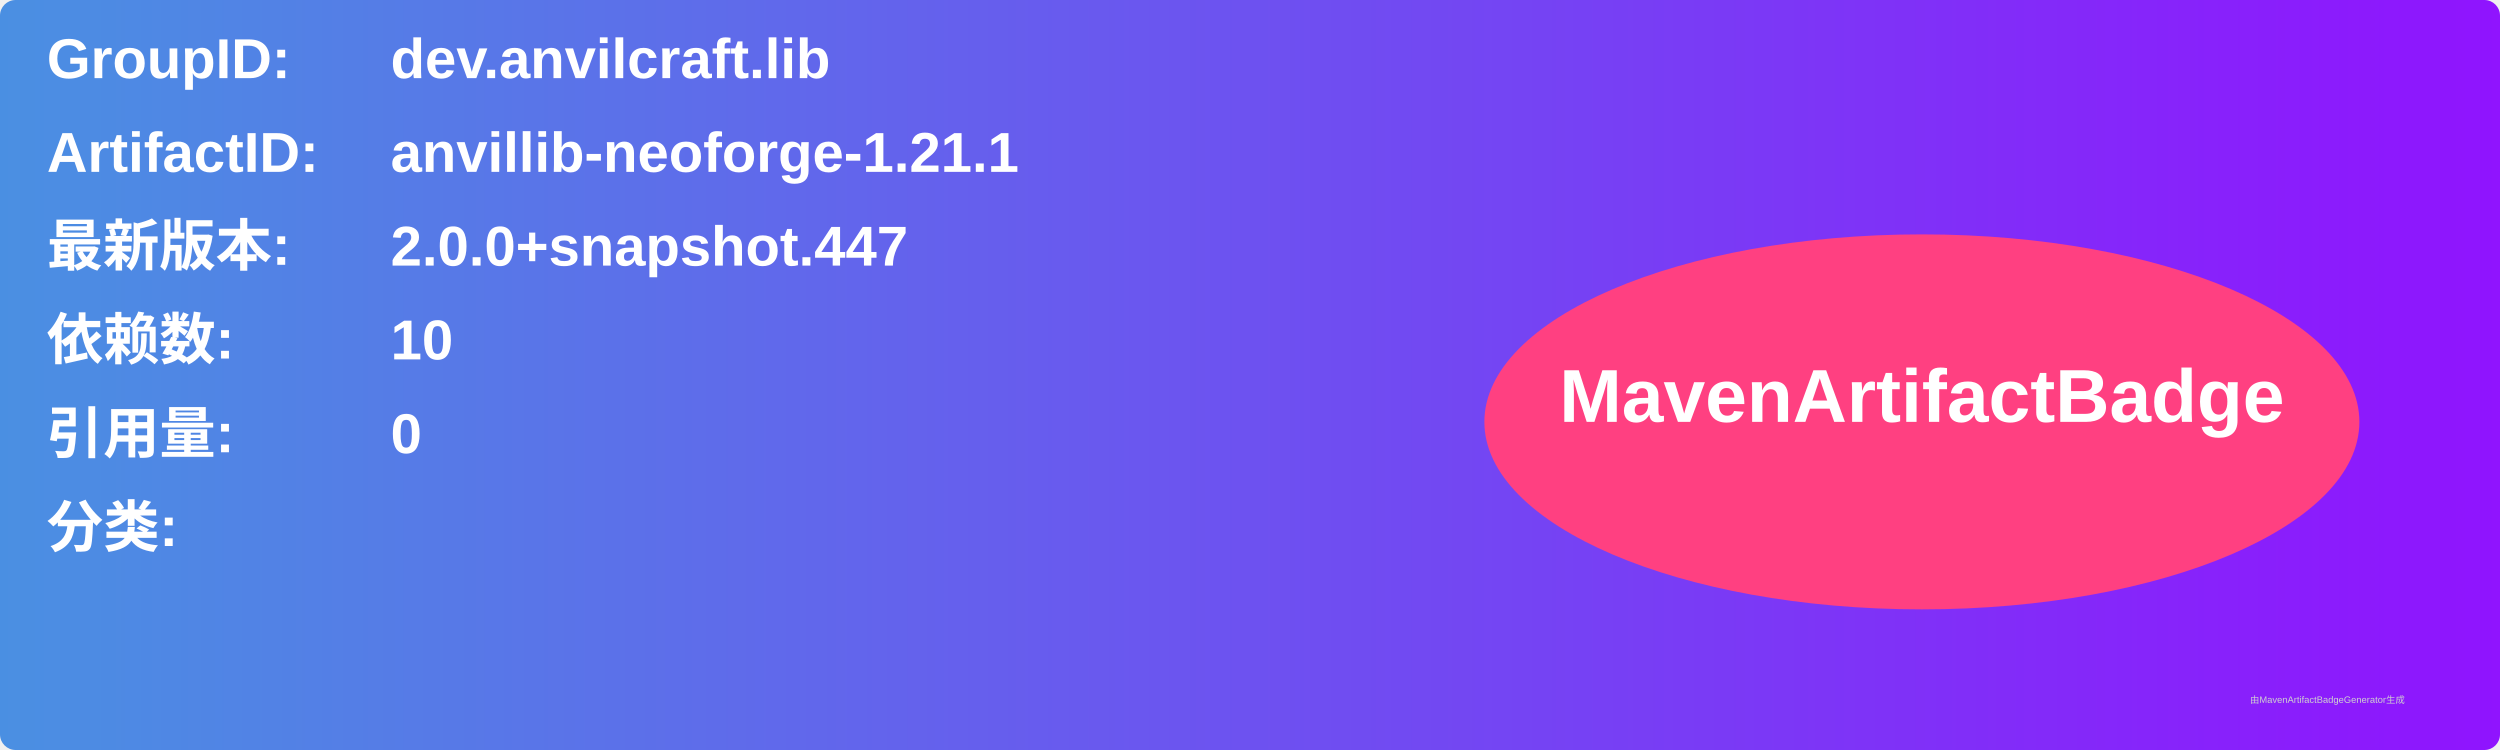
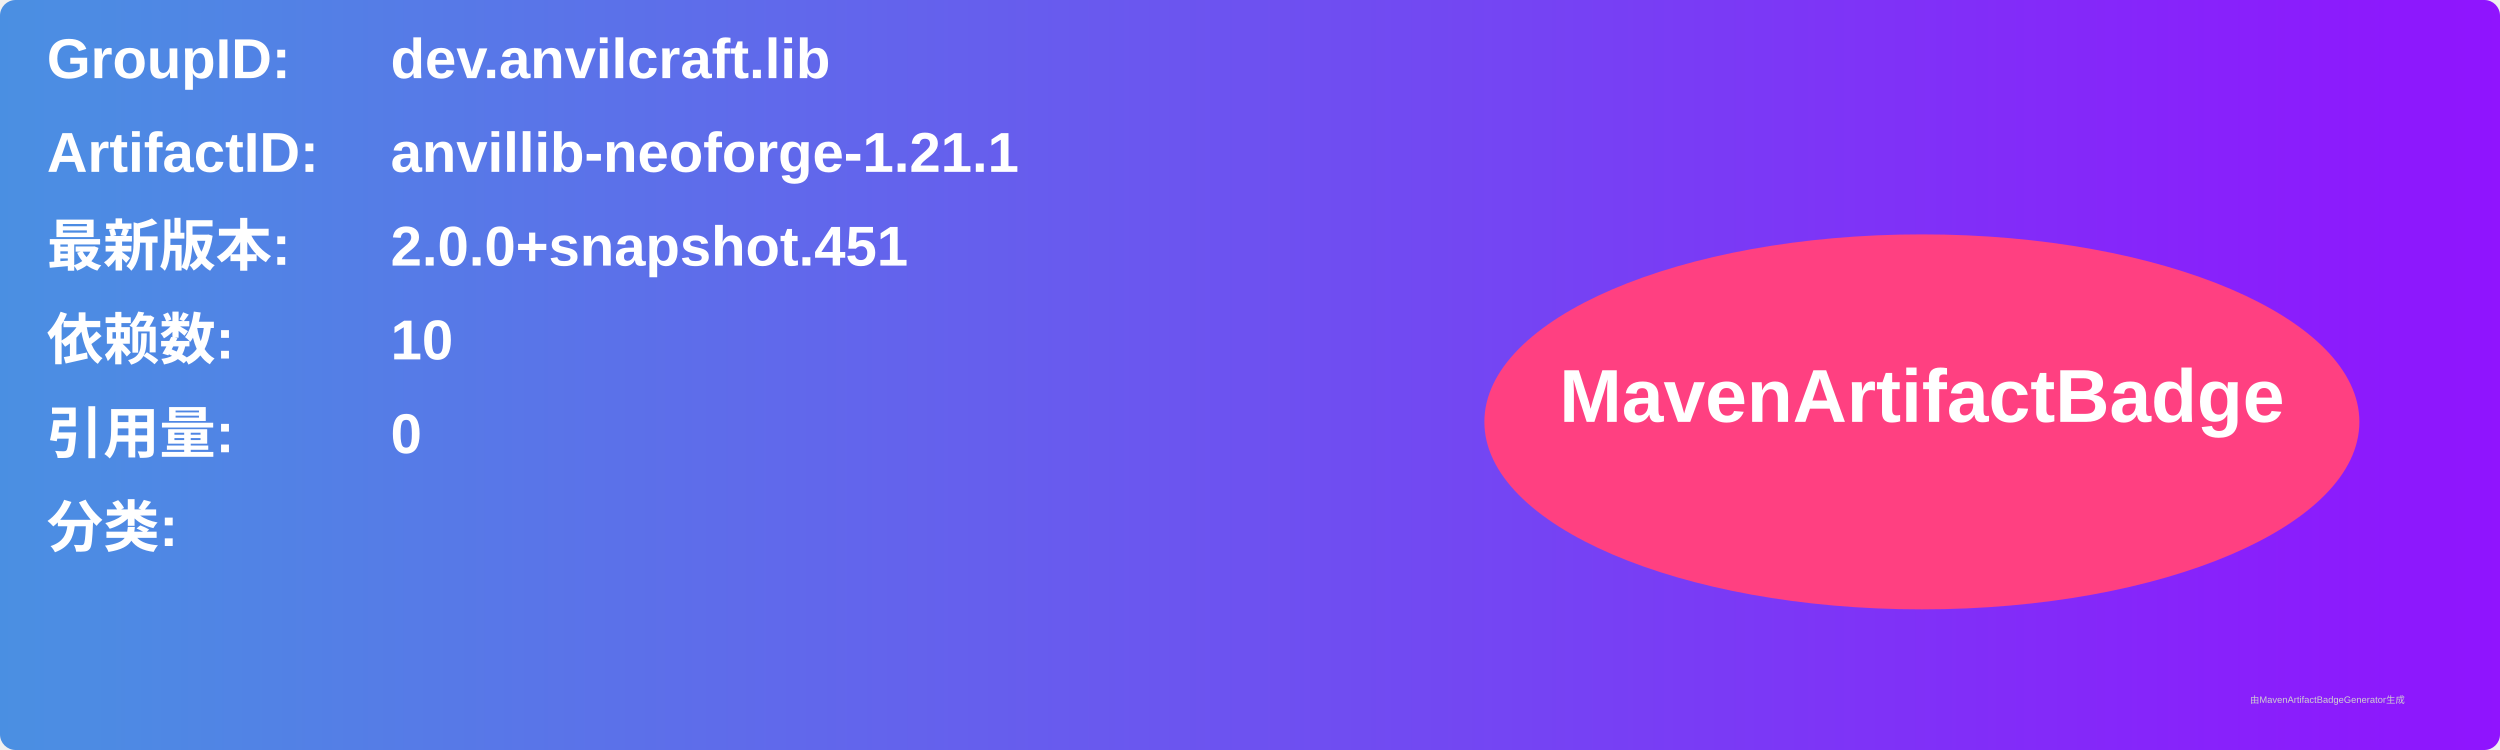
<svg xmlns="http://www.w3.org/2000/svg" width="800" height="240" viewBox="0 0 800 240">
  <linearGradient id="grad" x1="0%" y1="0%" x2="100%" y2="0%">
    <stop offset="0%" stop-color="#4a90e2" />
    <stop offset="100%" stop-color="#9013fe" />
  </linearGradient>
  <rect width="100%" height="100%" rx="5" ry="5" fill="url(#grad)" />
  <g transform="translate(15, 15)">
    <text x="0" y="10" font-family="Arial" font-size="18" fill="white" font-weight="bold" width="260">GroupID:</text>
    <text x="110" y="10" font-family="Arial" font-size="18" fill="white" font-weight="bold" width="460">dev.anvilcraft.lib</text>
    <text x="0" y="40" font-family="Arial" font-size="18" fill="white" font-weight="bold" width="260">ArtifactID:</text>
    <text x="110" y="40" font-family="Arial" font-size="18" fill="white" font-weight="bold" width="460">anvillib-neoforge-1.21.1</text>
    <text x="0" y="70" font-family="Arial" font-size="18" fill="white" font-weight="bold">最新版本:</text>
    <text x="110" y="70" font-family="Arial" font-size="18" fill="white" font-weight="bold">
-       <tspan font-weight="bold">2.0.0+snapshot.447</tspan>
+       <tspan font-weight="bold">2.0.0+snapshot.451</tspan>
    </text>
    <text x="0" y="100" font-family="Arial" font-size="18" fill="white" font-weight="bold">依赖数: </text>
    <text x="110" y="100" font-family="Arial" font-size="18" fill="white">
      <tspan font-weight="bold">10</tspan>
    </text>
    <text x="0" y="130" font-family="Arial" font-size="18" fill="white" font-weight="bold">引用量: </text>
    <text x="110" y="130" font-family="Arial" font-size="18" fill="white">
      <tspan font-weight="bold">0</tspan>
    </text>
    <text x="0" y="160" font-family="Arial" font-size="18" fill="white" font-weight="bold">分类:</text>
    <text x="10" y="190" font-family="Arial" font-size="10" fill="white">
      <tspan font-weight="bold" />
    </text>
    <ellipse cx="600" cy="120" rx="140" ry="60" fill="#ff4081" />
    <text x="600" y="120" text-anchor="middle" font-family="Arial" font-size="24" fill="white" font-weight="bold">MavenArtifactBadge</text>
  </g>
  <text x="720" y="225" font-family="Arial" font-size="3" fill="#d0d0d0">由MavenArtifactBadgeGenerator生成</text>
</svg>
